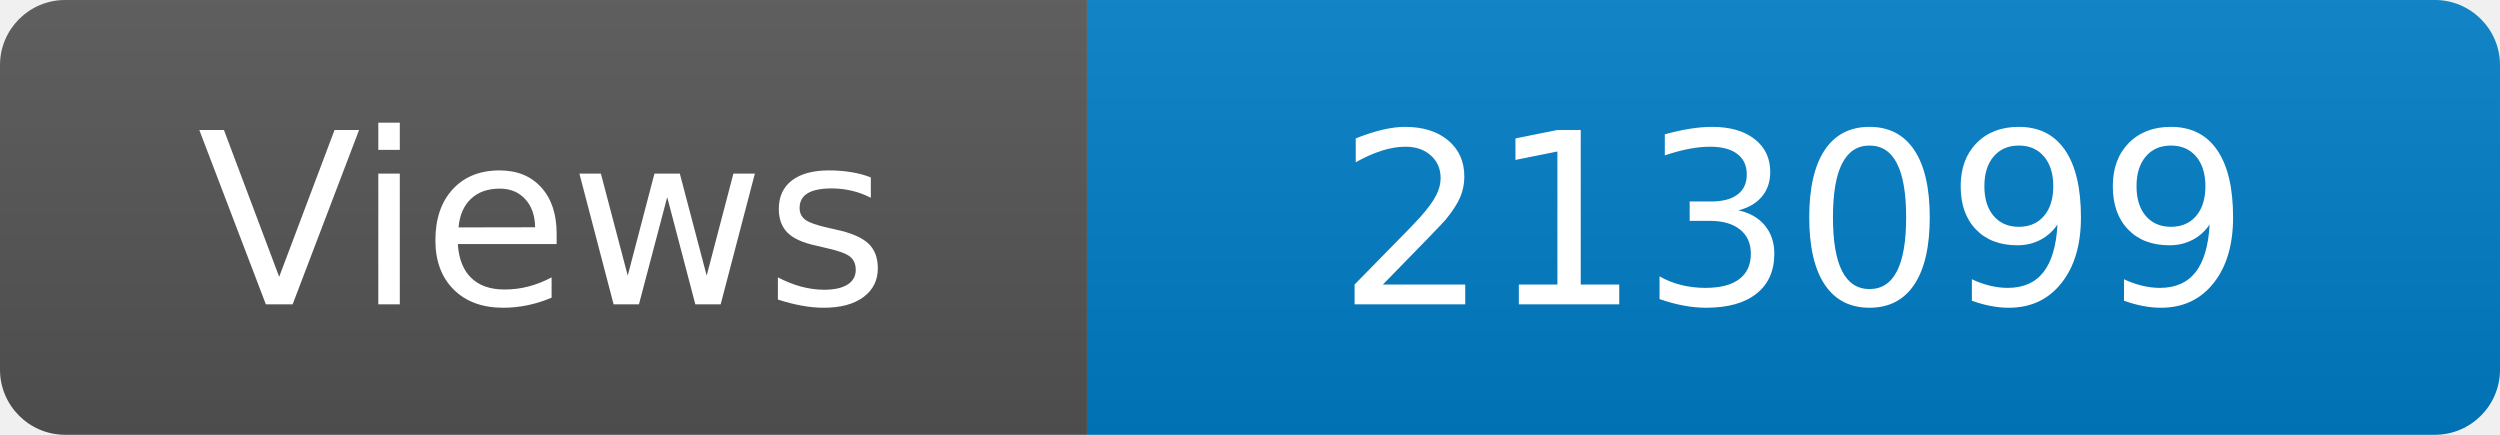
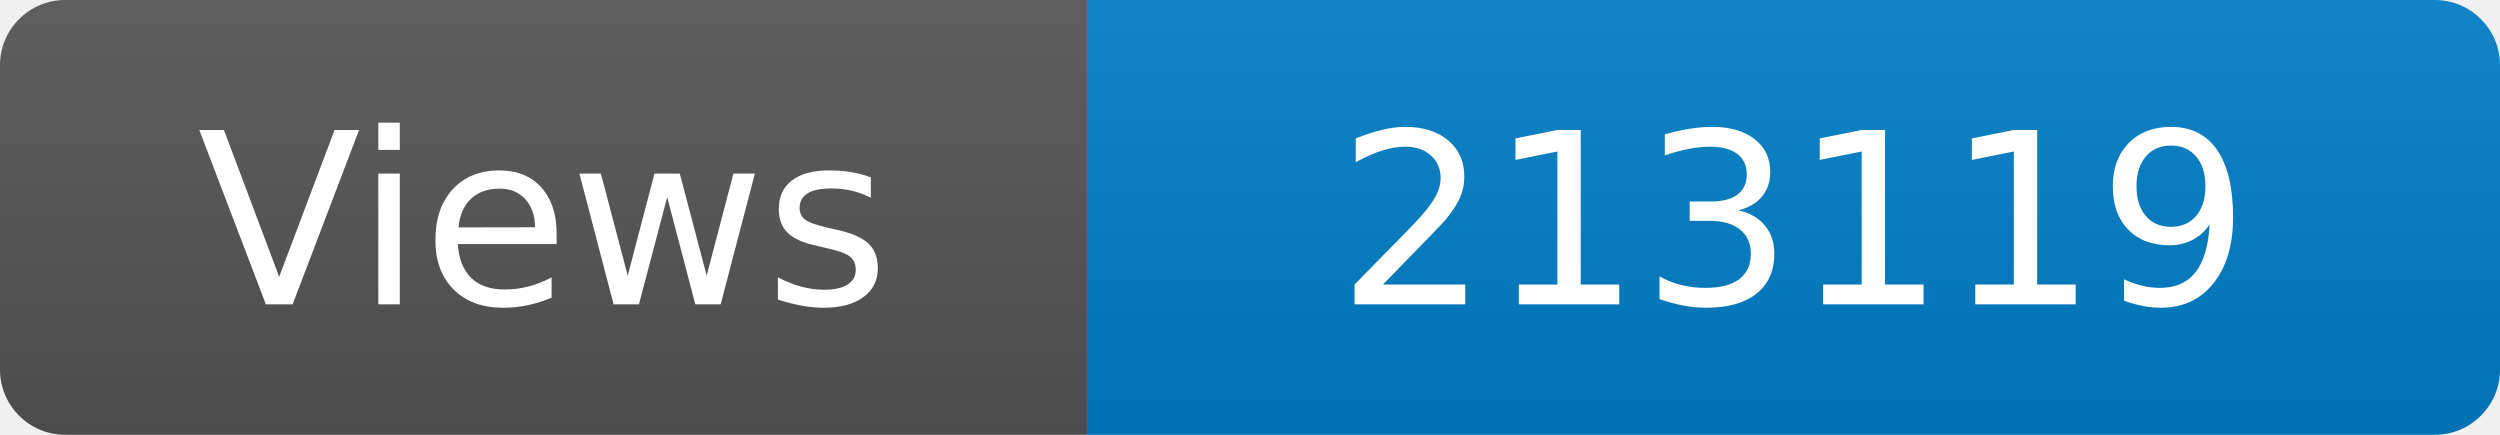
<svg xmlns="http://www.w3.org/2000/svg" width="115" height="20" role="img" aria-label="Maintained?: yes">
  <linearGradient id="s" x2="0" y2="100%">
    <stop offset="0" stop-color="#bbb" stop-opacity=".1" />
    <stop offset="1" stop-opacity=".1" />
  </linearGradient>
  <clipPath id="r">
    <rect width="115" height="20" rx="3" fill="#fff" />
  </clipPath>
  <g clip-path="url(#r)">
    <rect width="50" height="20" fill="#555" />
    <rect x="50" width="160" height="20" fill="#007ec6" />
    <rect width="115" height="20" fill="url(#s)" />
  </g>
  <g fill="#fff" text-anchor="middle" font-family="Verdana,Geneva,DejaVu Sans,sans-serif" font-size="110">
    <text x="250" y="140" transform="scale(.1)" fill="#fff">Views</text>
-     <text x="825" y="140" transform="scale(.1)" fill="#fff">213099</text>
+     <text x="825" y="140" transform="scale(.1)" fill="#fff">213119</text>
  </g>
</svg>
